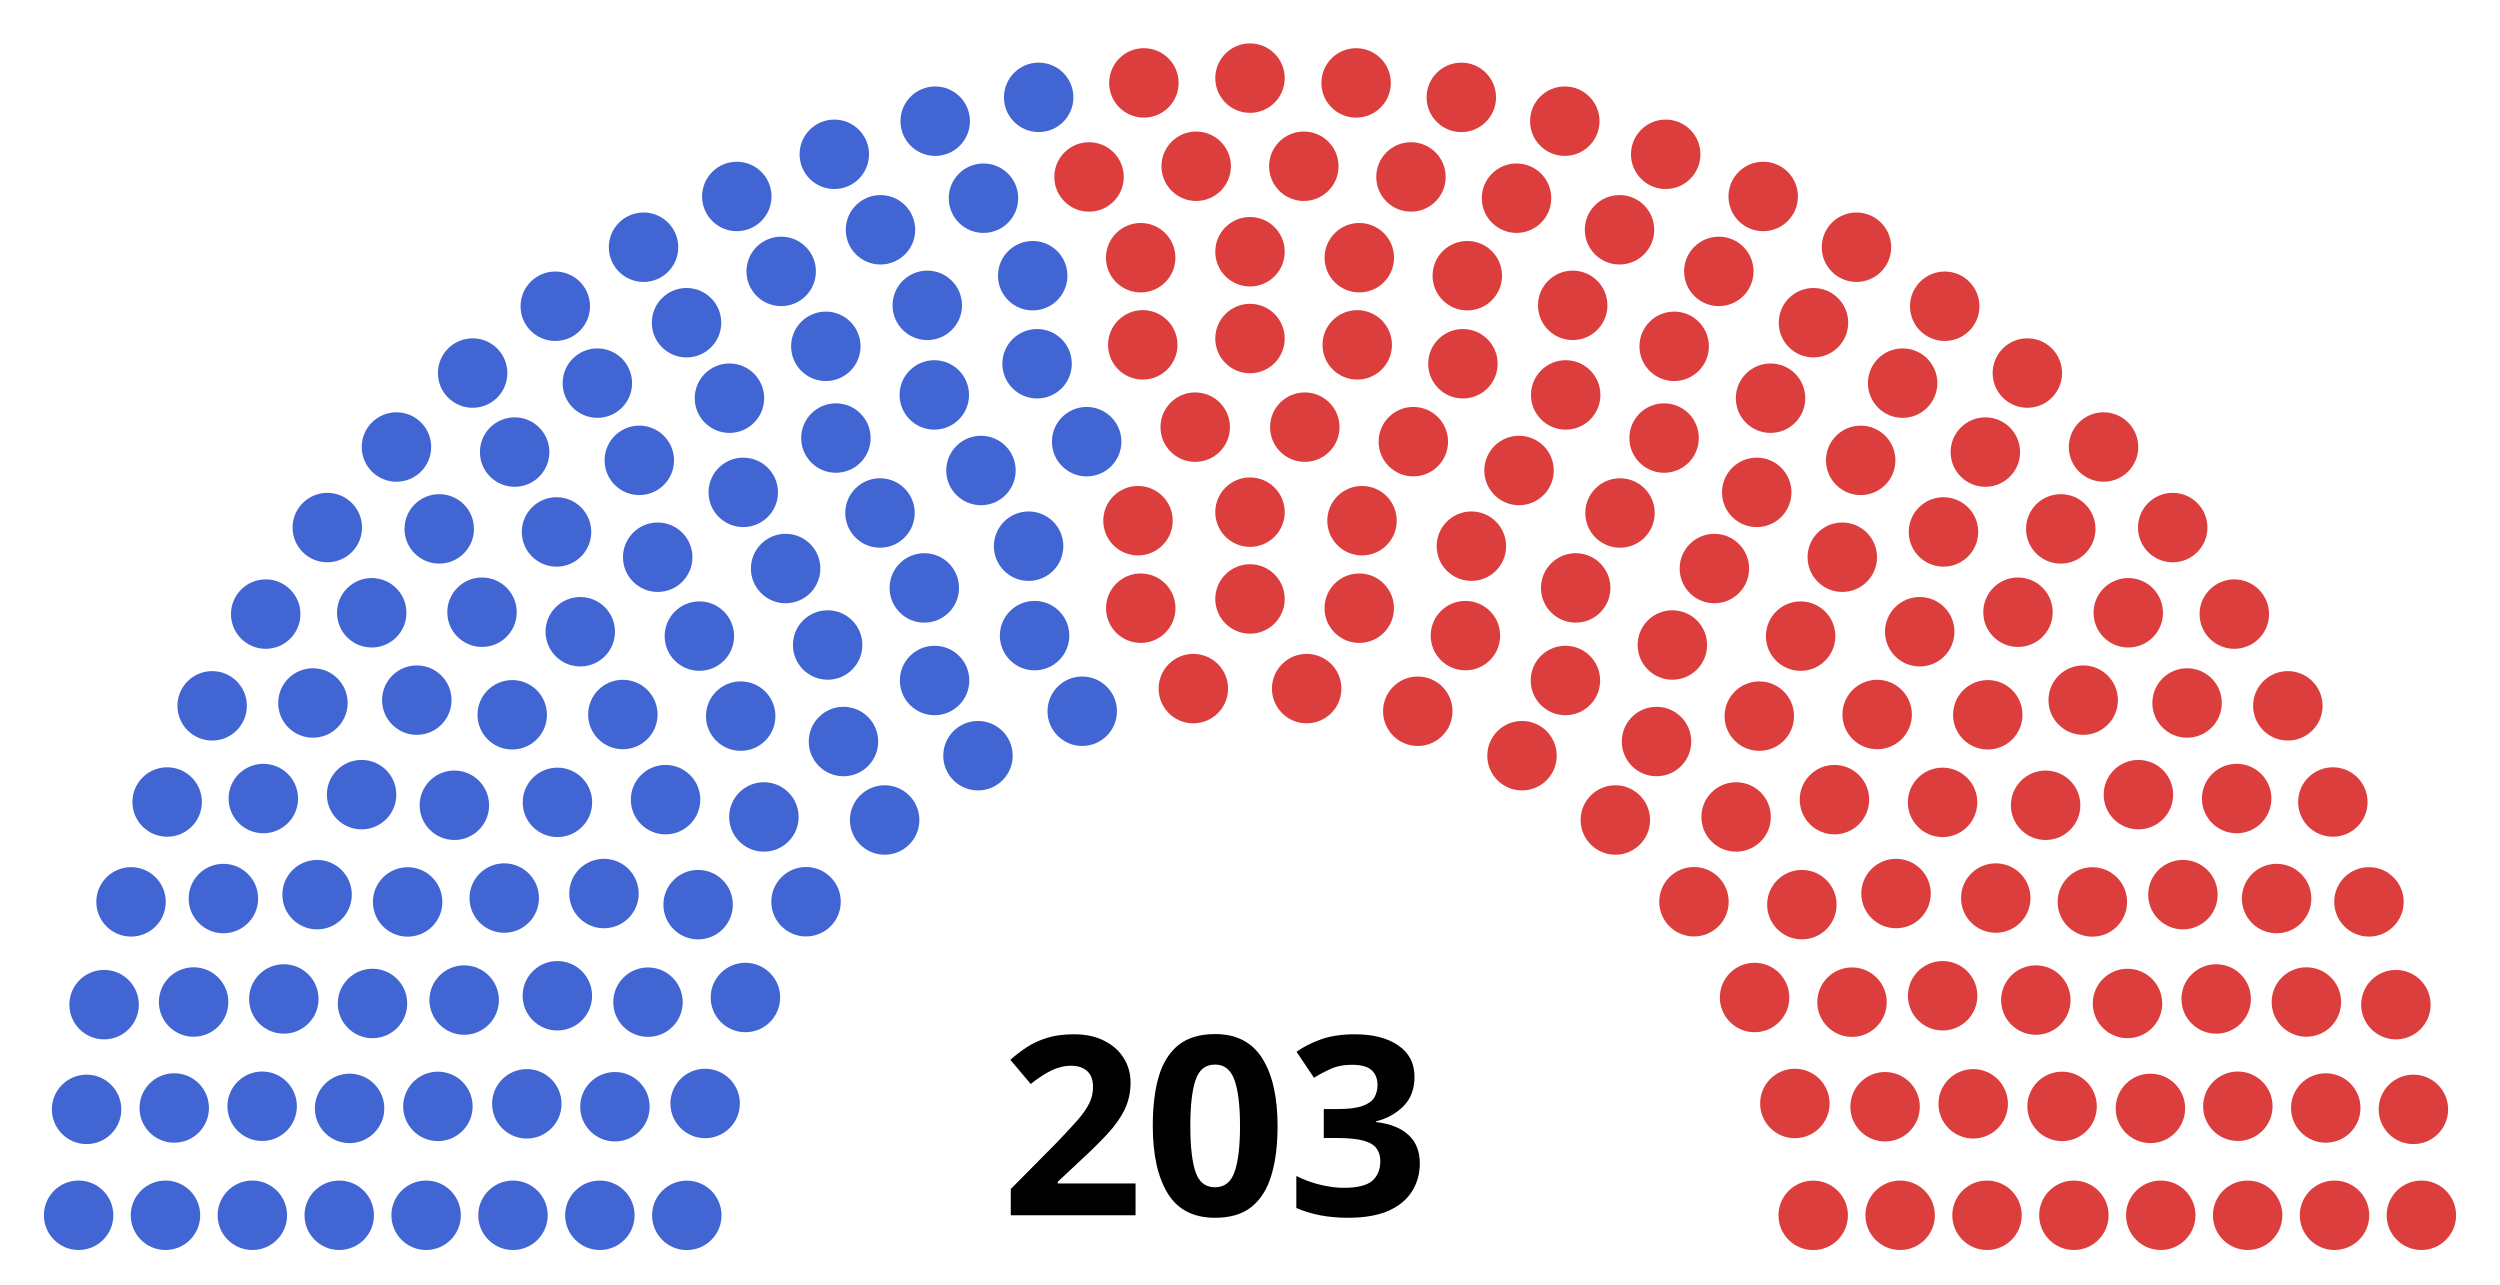
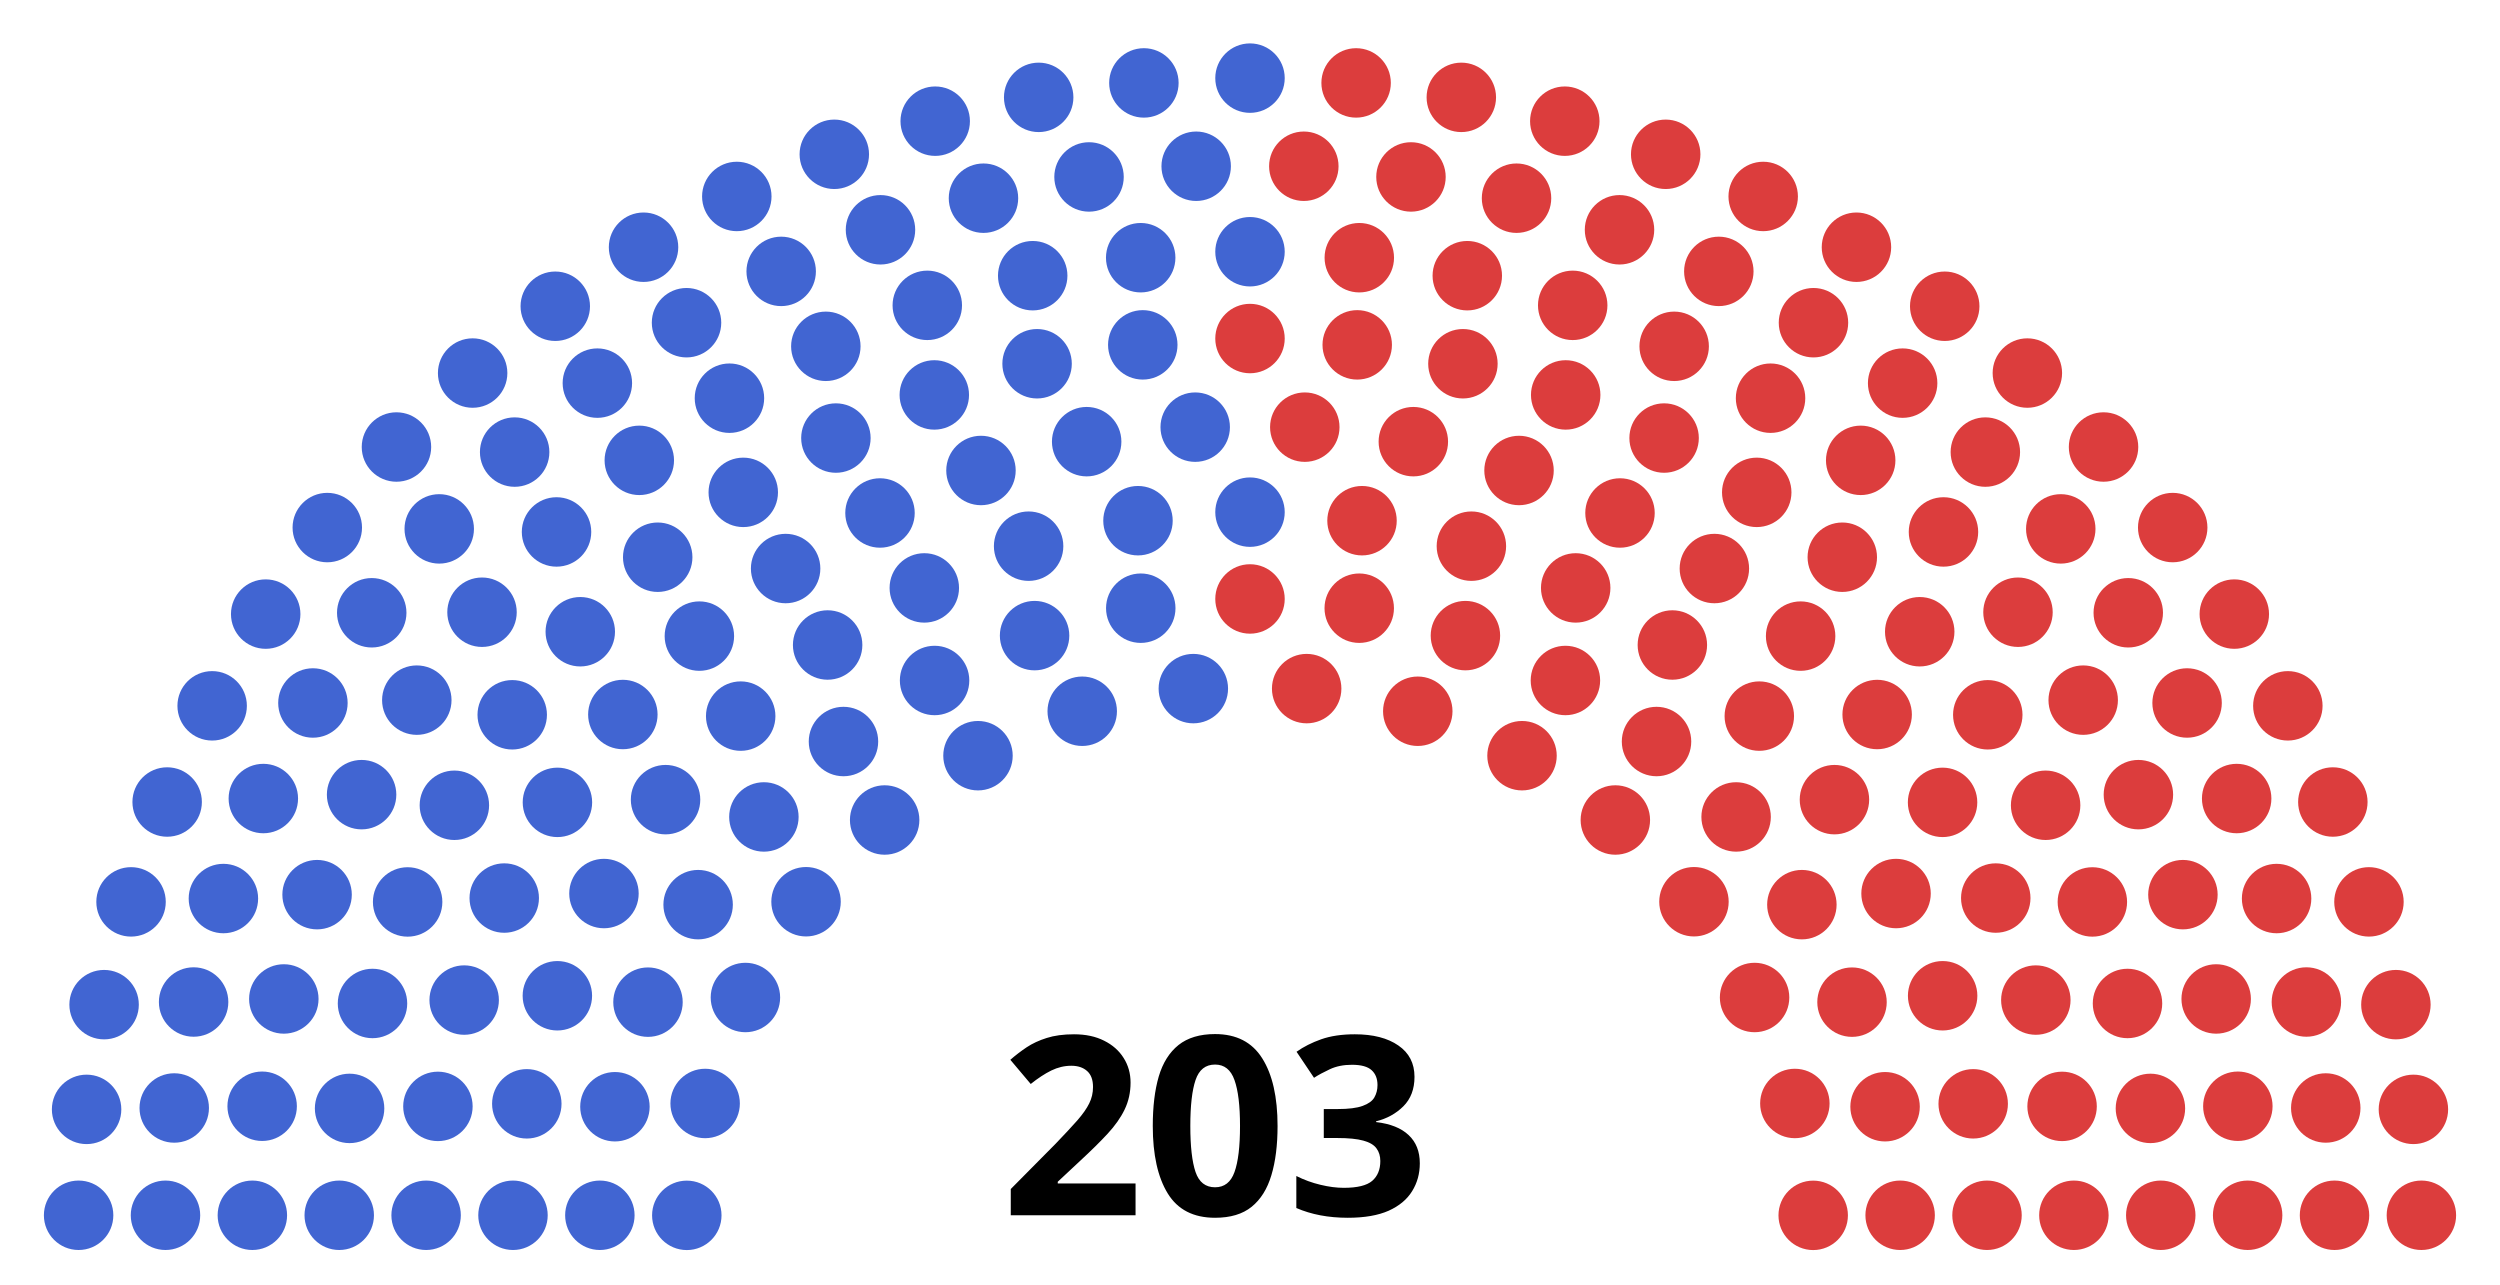
<svg xmlns="http://www.w3.org/2000/svg" version="1.1" width="360" height="185">
  <g>
    <text x="175" y="175" style="font-size:36px;font-weight:bold;text-align:center;text-anchor:middle;font-family:sans-serif">
            203
        </text>
    <g style="fill:#4165d2; stroke-width:0.00; stroke:#000000" id="0_Democrat">
      <circle cx="11.32" cy="175.00" r="5.00" />
      <circle cx="23.83" cy="175.00" r="5.00" />
      <circle cx="36.34" cy="175.00" r="5.00" />
      <circle cx="48.85" cy="175.00" r="5.00" />
      <circle cx="61.36" cy="175.00" r="5.00" />
      <circle cx="73.87" cy="175.00" r="5.00" />
      <circle cx="86.38" cy="175.00" r="5.00" />
      <circle cx="98.90" cy="175.01" r="5.00" />
      <circle cx="12.47" cy="159.75" r="5.00" />
      <circle cx="25.09" cy="159.55" r="5.00" />
      <circle cx="37.75" cy="159.30" r="5.00" />
      <circle cx="50.34" cy="159.61" r="5.00" />
      <circle cx="63.06" cy="159.32" r="5.00" />
      <circle cx="75.86" cy="158.95" r="5.00" />
      <circle cx="14.99" cy="144.67" r="5.00" />
      <circle cx="88.55" cy="159.37" r="5.00" />
      <circle cx="27.88" cy="144.29" r="5.00" />
      <circle cx="40.87" cy="143.85" r="5.00" />
      <circle cx="101.54" cy="158.90" r="5.00" />
      <circle cx="53.64" cy="144.50" r="5.00" />
      <circle cx="18.87" cy="129.87" r="5.00" />
      <circle cx="66.84" cy="144.01" r="5.00" />
      <circle cx="32.17" cy="129.39" r="5.00" />
      <circle cx="80.26" cy="143.39" r="5.00" />
      <circle cx="45.66" cy="128.83" r="5.00" />
      <circle cx="93.31" cy="144.31" r="5.00" />
      <circle cx="58.70" cy="129.88" r="5.00" />
      <circle cx="24.07" cy="115.49" r="5.00" />
      <circle cx="37.92" cy="114.99" r="5.00" />
      <circle cx="72.61" cy="129.32" r="5.00" />
      <circle cx="107.34" cy="143.64" r="5.00" />
      <circle cx="52.07" cy="114.43" r="5.00" />
      <circle cx="30.55" cy="101.64" r="5.00" />
      <circle cx="86.97" cy="128.67" r="5.00" />
      <circle cx="65.43" cy="115.96" r="5.00" />
      <circle cx="45.06" cy="101.23" r="5.00" />
      <circle cx="100.53" cy="130.27" r="5.00" />
      <circle cx="38.26" cy="88.43" r="5.00" />
      <circle cx="80.27" cy="115.54" r="5.00" />
      <circle cx="60.02" cy="100.82" r="5.00" />
      <circle cx="73.76" cy="102.93" r="5.00" />
      <circle cx="53.53" cy="88.24" r="5.00" />
      <circle cx="95.84" cy="115.15" r="5.00" />
      <circle cx="47.13" cy="75.97" r="5.00" />
      <circle cx="116.07" cy="129.85" r="5.00" />
      <circle cx="69.41" cy="88.16" r="5.00" />
      <circle cx="89.69" cy="102.89" r="5.00" />
      <circle cx="63.25" cy="76.16" r="5.00" />
      <circle cx="110.00" cy="117.64" r="5.00" />
      <circle cx="83.56" cy="90.97" r="5.00" />
      <circle cx="57.09" cy="64.37" r="5.00" />
      <circle cx="80.14" cy="76.60" r="5.00" />
      <circle cx="106.66" cy="103.12" r="5.00" />
      <circle cx="74.11" cy="65.10" r="5.00" />
      <circle cx="100.71" cy="91.60" r="5.00" />
      <circle cx="68.06" cy="53.72" r="5.00" />
      <circle cx="94.71" cy="80.24" r="5.00" />
      <circle cx="127.39" cy="118.08" r="5.00" />
      <circle cx="121.46" cy="106.78" r="5.00" />
      <circle cx="92.06" cy="66.29" r="5.00" />
      <circle cx="86.02" cy="55.17" r="5.00" />
      <circle cx="79.96" cy="44.10" r="5.00" />
      <circle cx="119.18" cy="92.88" r="5.00" />
      <circle cx="113.13" cy="81.87" r="5.00" />
      <circle cx="107.03" cy="70.90" r="5.00" />
      <circle cx="105.04" cy="57.34" r="5.00" />
      <circle cx="98.86" cy="46.47" r="5.00" />
      <circle cx="92.67" cy="35.60" r="5.00" />
      <circle cx="134.58" cy="97.99" r="5.00" />
      <circle cx="140.83" cy="108.82" r="5.00" />
      <circle cx="120.37" cy="63.08" r="5.00" />
      <circle cx="126.72" cy="73.87" r="5.00" />
      <circle cx="133.10" cy="84.66" r="5.00" />
      <circle cx="106.10" cy="28.29" r="5.00" />
      <circle cx="112.49" cy="39.08" r="5.00" />
      <circle cx="118.92" cy="49.87" r="5.00" />
      <circle cx="120.14" cy="22.22" r="5.00" />
      <circle cx="134.54" cy="56.87" r="5.00" />
      <circle cx="126.79" cy="33.09" r="5.00" />
      <circle cx="148.98" cy="91.53" r="5.00" />
      <circle cx="141.26" cy="67.75" r="5.00" />
      <circle cx="133.53" cy="43.97" r="5.00" />
      <circle cx="148.12" cy="78.65" r="5.00" />
      <circle cx="155.84" cy="102.42" r="5.00" />
      <circle cx="134.67" cy="17.45" r="5.00" />
      <circle cx="141.62" cy="28.54" r="5.00" />
      <circle cx="149.34" cy="52.38" r="5.00" />
      <circle cx="148.71" cy="39.70" r="5.00" />
      <circle cx="156.48" cy="63.60" r="5.00" />
      <circle cx="149.57" cy="14.02" r="5.00" />
-     </g>
-     <g style="fill:#e3bb1c; stroke-width:0.00; stroke:#000000" id="1_Other"> 
-             </g>
-     <g style="fill:#808080; stroke-width:0.00; stroke:#000000" id="2_Vacant"> 
-             </g>
-     <g style="fill:#dc3d3d; stroke-width:0.00; stroke:#000000" id="3_Republican">
      <circle cx="164.27" cy="87.58" r="5.00" />
      <circle cx="163.87" cy="74.98" r="5.00" />
      <circle cx="156.82" cy="25.48" r="5.00" />
      <circle cx="164.56" cy="49.66" r="5.00" />
      <circle cx="164.26" cy="37.11" r="5.00" />
      <circle cx="171.84" cy="99.16" r="5.00" />
      <circle cx="164.72" cy="11.94" r="5.00" />
      <circle cx="172.11" cy="61.51" r="5.00" />
      <circle cx="172.25" cy="23.94" r="5.00" />
      <circle cx="180.00" cy="11.25" r="5.00" />
      <circle cx="180.00" cy="36.25" r="5.00" />
      <circle cx="180.00" cy="73.75" r="5.00" />
+     </g>
+     <g style="fill:#e3bb1c; stroke-width:0.00; stroke:#000000" id="1_Other"> 
+             </g>
+     <g style="fill:#808080; stroke-width:0.00; stroke:#000000" id="2_Vacant"> 
+             </g>
+     <g style="fill:#dc3d3d; stroke-width:0.00; stroke:#000000" id="3_Republican">
      <circle cx="180.00" cy="86.25" r="5.00" />
      <circle cx="180.00" cy="48.75" r="5.00" />
      <circle cx="187.75" cy="23.94" r="5.00" />
      <circle cx="187.89" cy="61.51" r="5.00" />
      <circle cx="195.28" cy="11.94" r="5.00" />
      <circle cx="188.16" cy="99.16" r="5.00" />
      <circle cx="195.74" cy="37.11" r="5.00" />
      <circle cx="195.44" cy="49.66" r="5.00" />
      <circle cx="203.18" cy="25.48" r="5.00" />
      <circle cx="196.13" cy="74.98" r="5.00" />
      <circle cx="195.73" cy="87.58" r="5.00" />
      <circle cx="210.43" cy="14.02" r="5.00" />
      <circle cx="203.52" cy="63.60" r="5.00" />
      <circle cx="211.29" cy="39.70" r="5.00" />
      <circle cx="210.66" cy="52.38" r="5.00" />
      <circle cx="218.38" cy="28.54" r="5.00" />
      <circle cx="225.33" cy="17.45" r="5.00" />
      <circle cx="204.16" cy="102.42" r="5.00" />
      <circle cx="211.88" cy="78.65" r="5.00" />
      <circle cx="226.47" cy="43.97" r="5.00" />
      <circle cx="218.74" cy="67.75" r="5.00" />
      <circle cx="211.02" cy="91.53" r="5.00" />
      <circle cx="233.21" cy="33.09" r="5.00" />
      <circle cx="225.46" cy="56.87" r="5.00" />
      <circle cx="239.86" cy="22.22" r="5.00" />
      <circle cx="241.08" cy="49.87" r="5.00" />
      <circle cx="247.51" cy="39.08" r="5.00" />
      <circle cx="253.90" cy="28.29" r="5.00" />
      <circle cx="226.90" cy="84.66" r="5.00" />
      <circle cx="233.28" cy="73.87" r="5.00" />
      <circle cx="239.63" cy="63.08" r="5.00" />
      <circle cx="219.17" cy="108.82" r="5.00" />
      <circle cx="225.42" cy="97.99" r="5.00" />
      <circle cx="267.33" cy="35.60" r="5.00" />
      <circle cx="261.14" cy="46.47" r="5.00" />
      <circle cx="254.96" cy="57.34" r="5.00" />
      <circle cx="252.97" cy="70.90" r="5.00" />
      <circle cx="246.87" cy="81.87" r="5.00" />
      <circle cx="240.82" cy="92.88" r="5.00" />
      <circle cx="280.04" cy="44.10" r="5.00" />
      <circle cx="273.98" cy="55.17" r="5.00" />
      <circle cx="267.94" cy="66.29" r="5.00" />
      <circle cx="238.54" cy="106.78" r="5.00" />
      <circle cx="232.61" cy="118.08" r="5.00" />
      <circle cx="265.29" cy="80.24" r="5.00" />
      <circle cx="291.94" cy="53.72" r="5.00" />
      <circle cx="259.29" cy="91.60" r="5.00" />
      <circle cx="285.89" cy="65.10" r="5.00" />
      <circle cx="253.34" cy="103.12" r="5.00" />
      <circle cx="279.86" cy="76.60" r="5.00" />
      <circle cx="302.91" cy="64.37" r="5.00" />
      <circle cx="276.44" cy="90.97" r="5.00" />
      <circle cx="250.00" cy="117.64" r="5.00" />
      <circle cx="296.75" cy="76.16" r="5.00" />
      <circle cx="270.31" cy="102.89" r="5.00" />
      <circle cx="290.59" cy="88.16" r="5.00" />
      <circle cx="243.93" cy="129.85" r="5.00" />
      <circle cx="312.87" cy="75.97" r="5.00" />
      <circle cx="264.16" cy="115.15" r="5.00" />
      <circle cx="306.47" cy="88.24" r="5.00" />
      <circle cx="286.24" cy="102.93" r="5.00" />
      <circle cx="299.98" cy="100.82" r="5.00" />
      <circle cx="279.73" cy="115.54" r="5.00" />
      <circle cx="321.74" cy="88.43" r="5.00" />
      <circle cx="259.47" cy="130.27" r="5.00" />
      <circle cx="314.94" cy="101.23" r="5.00" />
      <circle cx="294.57" cy="115.96" r="5.00" />
      <circle cx="273.03" cy="128.67" r="5.00" />
      <circle cx="329.45" cy="101.64" r="5.00" />
      <circle cx="307.93" cy="114.43" r="5.00" />
      <circle cx="252.66" cy="143.64" r="5.00" />
      <circle cx="287.39" cy="129.32" r="5.00" />
      <circle cx="322.08" cy="114.99" r="5.00" />
      <circle cx="335.93" cy="115.49" r="5.00" />
      <circle cx="301.30" cy="129.88" r="5.00" />
      <circle cx="266.69" cy="144.31" r="5.00" />
      <circle cx="314.34" cy="128.83" r="5.00" />
      <circle cx="279.74" cy="143.39" r="5.00" />
      <circle cx="327.83" cy="129.39" r="5.00" />
      <circle cx="293.16" cy="144.01" r="5.00" />
      <circle cx="341.13" cy="129.87" r="5.00" />
      <circle cx="306.36" cy="144.50" r="5.00" />
      <circle cx="258.46" cy="158.90" r="5.00" />
      <circle cx="319.13" cy="143.85" r="5.00" />
      <circle cx="332.12" cy="144.29" r="5.00" />
      <circle cx="271.45" cy="159.37" r="5.00" />
      <circle cx="345.01" cy="144.67" r="5.00" />
      <circle cx="284.14" cy="158.95" r="5.00" />
      <circle cx="296.94" cy="159.32" r="5.00" />
      <circle cx="309.66" cy="159.61" r="5.00" />
      <circle cx="322.25" cy="159.30" r="5.00" />
      <circle cx="334.91" cy="159.55" r="5.00" />
      <circle cx="347.53" cy="159.75" r="5.00" />
      <circle cx="261.10" cy="175.01" r="5.00" />
      <circle cx="273.62" cy="175.00" r="5.00" />
      <circle cx="286.13" cy="175.00" r="5.00" />
      <circle cx="298.64" cy="175.00" r="5.00" />
      <circle cx="311.15" cy="175.00" r="5.00" />
      <circle cx="323.66" cy="175.00" r="5.00" />
      <circle cx="336.17" cy="175.00" r="5.00" />
      <circle cx="348.68" cy="175.00" r="5.00" />
    </g>
  </g>
</svg>
